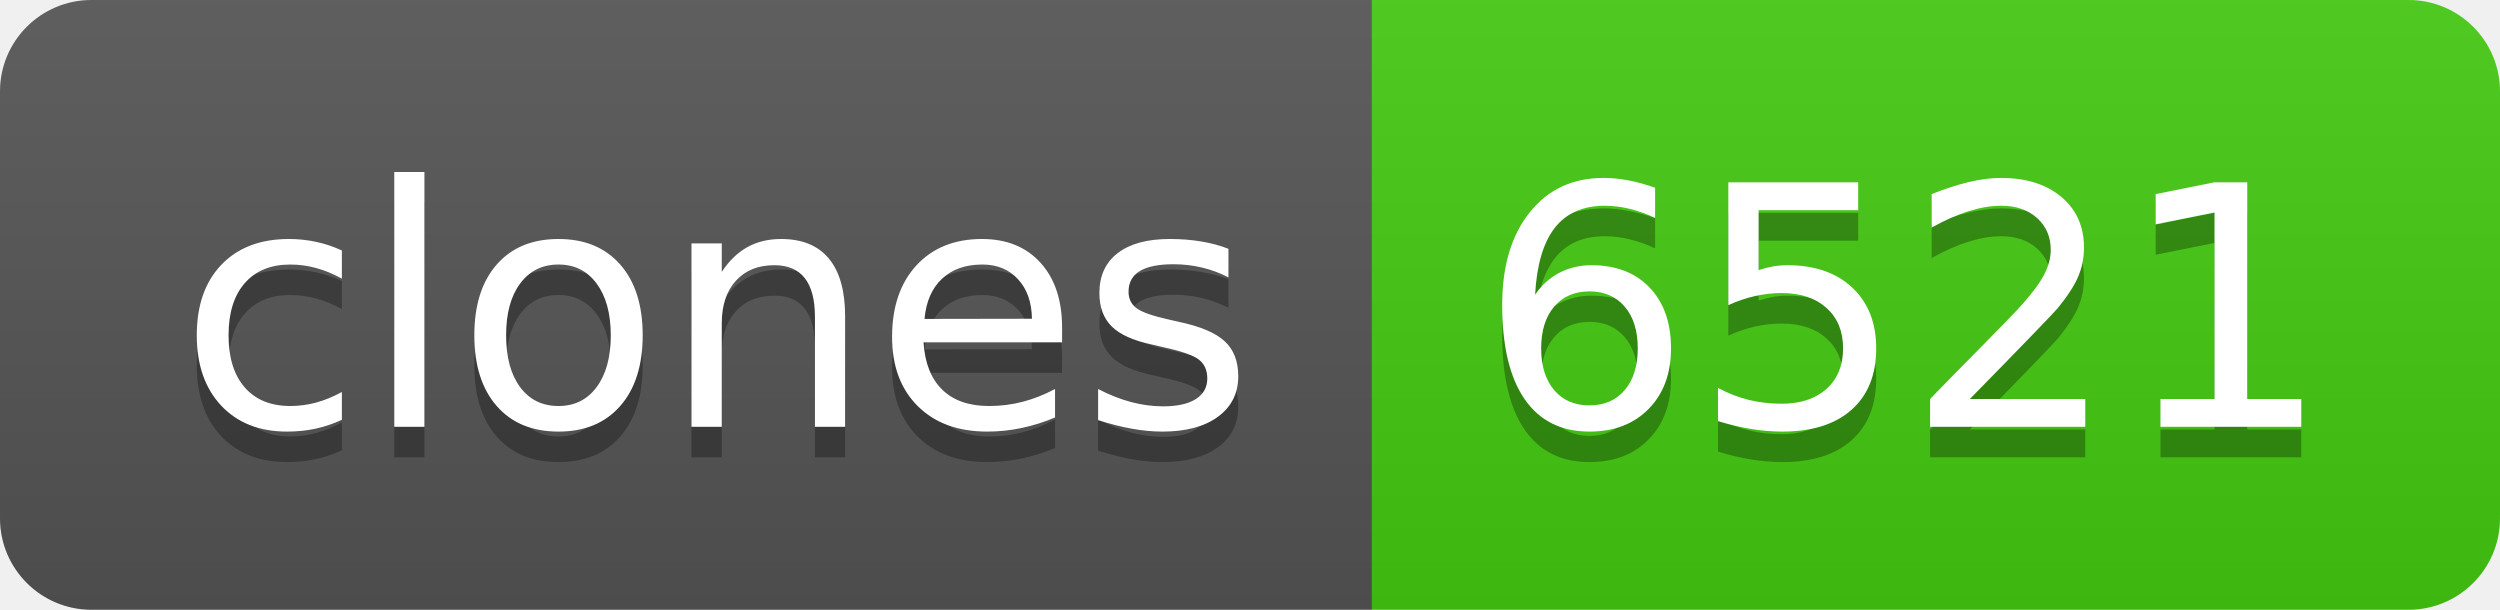
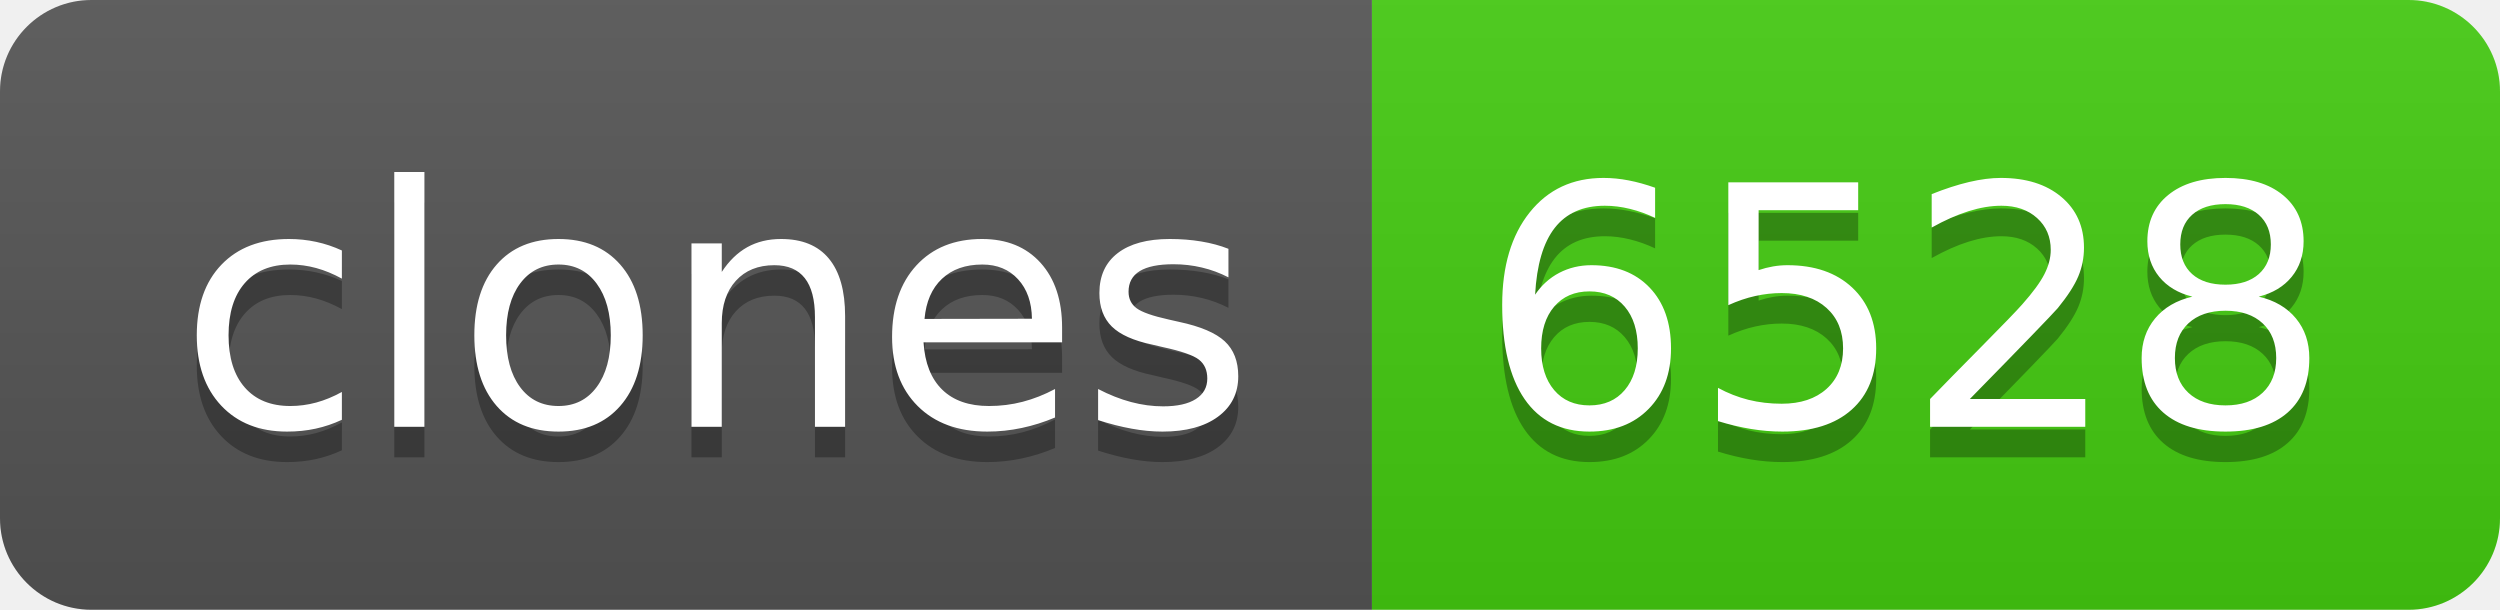
- <svg xmlns="http://www.w3.org/2000/svg" width="82" height="20" role="img" aria-label="clones: 6521">
+ <svg xmlns="http://www.w3.org/2000/svg" width="82" height="20" role="img" aria-label="clones: 6528">
  <linearGradient id="s" x2="0" y2="100%">
    <stop offset="0" stop-color="#bbb" stop-opacity=".1" />
    <stop offset="1" stop-opacity=".1" />
  </linearGradient>
  <clipPath id="r">
    <rect width="82" height="20" rx="3" fill="#fff" />
  </clipPath>
  <g clip-path="url(#r)">
    <rect width="45" height="20" fill="#555" />
    <rect x="45" width="37" height="20" fill="#4c1" />
    <rect width="82" height="20" fill="url(#s)" />
  </g>
  <g fill="#fff" text-anchor="middle" font-family="Verdana,Geneva,DejaVu Sans,sans-serif" text-rendering="geometricPrecision" font-size="110">
    <text aria-hidden="true" x="235" y="150" fill="#010101" fill-opacity=".3" transform="scale(.1)" textLength="350">clones</text>
    <text x="235" y="140" transform="scale(.1)" fill="#fff" textLength="350">clones</text>
-     <text aria-hidden="true" x="625" y="150" fill="#010101" fill-opacity=".3" transform="scale(.1)" textLength="270">6521</text>
-     <text x="625" y="140" transform="scale(.1)" fill="#fff" textLength="270">6521</text>
+     <text aria-hidden="true" x="625" y="150" fill="#010101" fill-opacity=".3" transform="scale(.1)" textLength="270">6528</text>
+     <text x="625" y="140" transform="scale(.1)" fill="#fff" textLength="270">6528</text>
  </g>
</svg>
